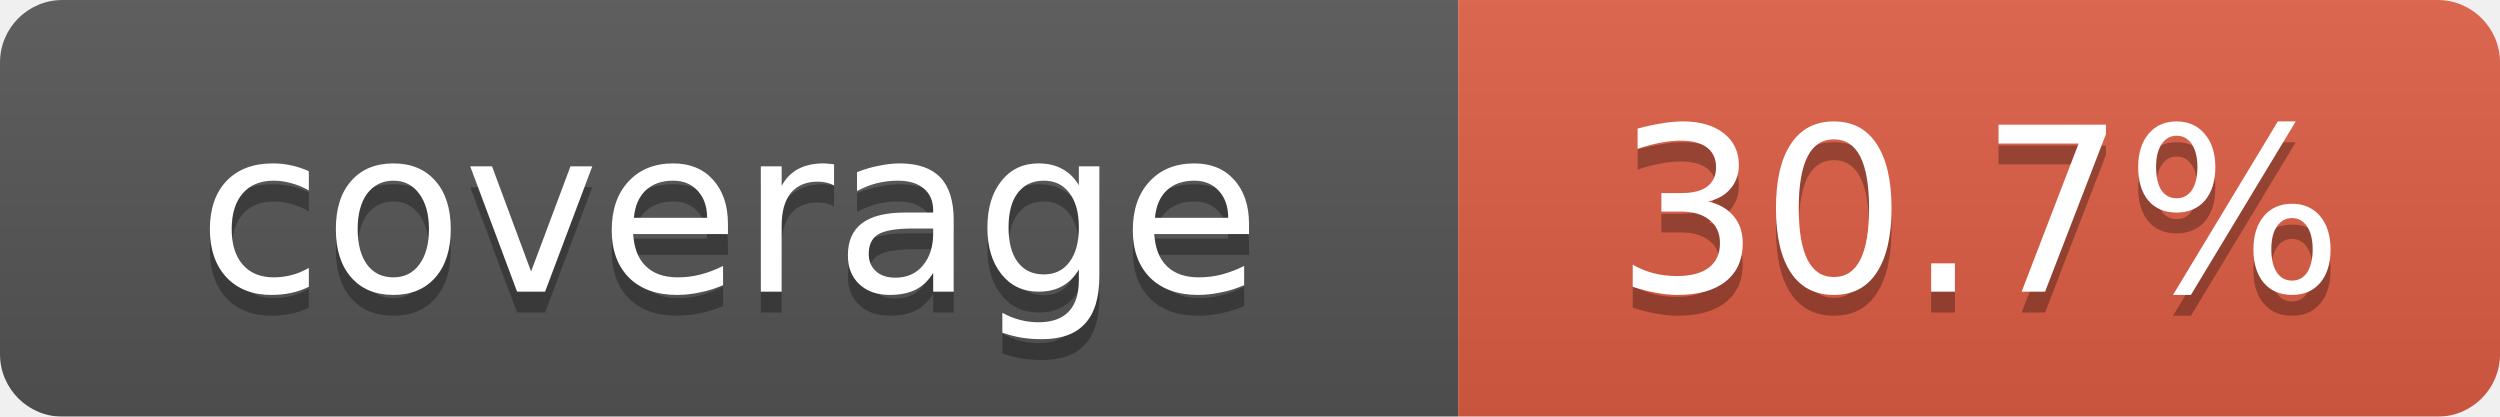
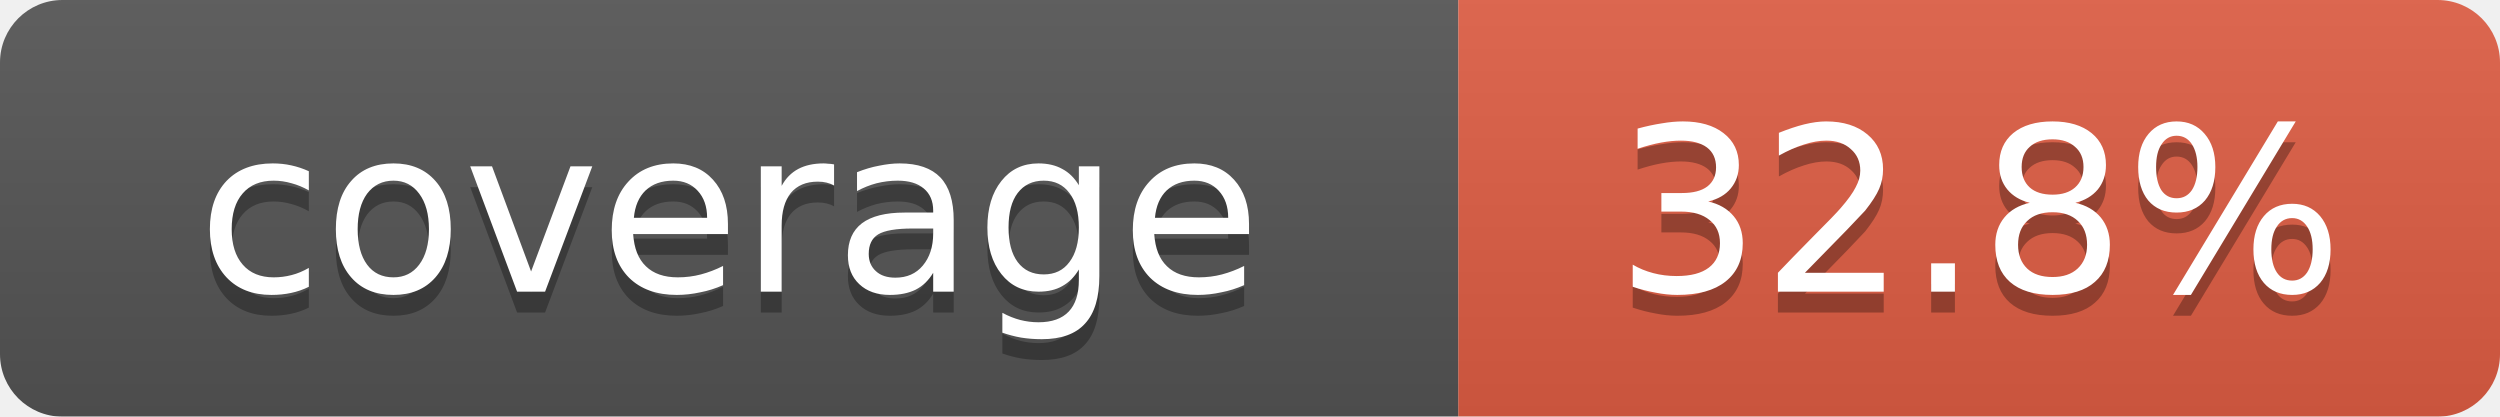
<svg xmlns="http://www.w3.org/2000/svg" width="120" height="20">
  <linearGradient id="b" x2="0" y2="100%">
    <stop offset="0" stop-color="#bbb" stop-opacity=".1" />
    <stop offset="1" stop-opacity=".1" />
  </linearGradient>
  <mask id="a">
    <rect width="120" height="20" rx="3" fill="#fff" />
  </mask>
  <g mask="url(#a)">
    <rect width="70" height="20" fill="#555" />
    <rect x="70" width="50" height="20" fill="#e05d44" />
    <rect width="120" height="20" fill="url(#b)" />
  </g>
  <g fill="#fff" text-anchor="middle" font-family="Verdana,Geneva,DejaVu Sans,sans-serif" font-size="11">
    <text x="35" y="15" fill="#010101" fill-opacity=".3">coverage</text>
    <text x="35" y="14">coverage</text>
-     <text id="percent" x="95" y="15" fill="#010101" fill-opacity=".3">30.7%</text>
-     <text id="percent" x="95" y="14">30.7%</text>
+     <text id="percent" x="95" y="15" fill="#010101" fill-opacity=".3">32.8%</text>
+     <text id="percent" x="95" y="14">32.8%</text>
  </g>
</svg>
